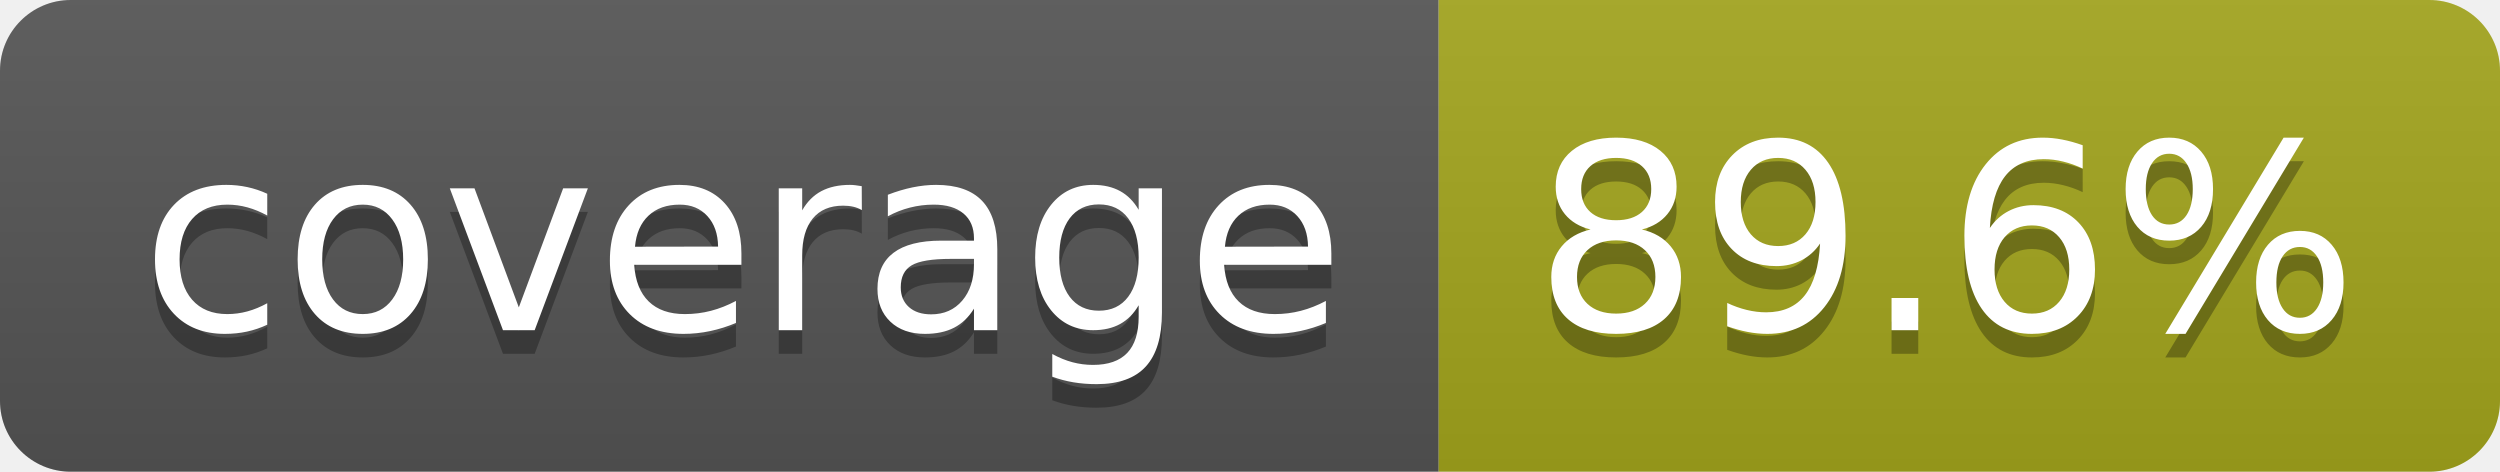
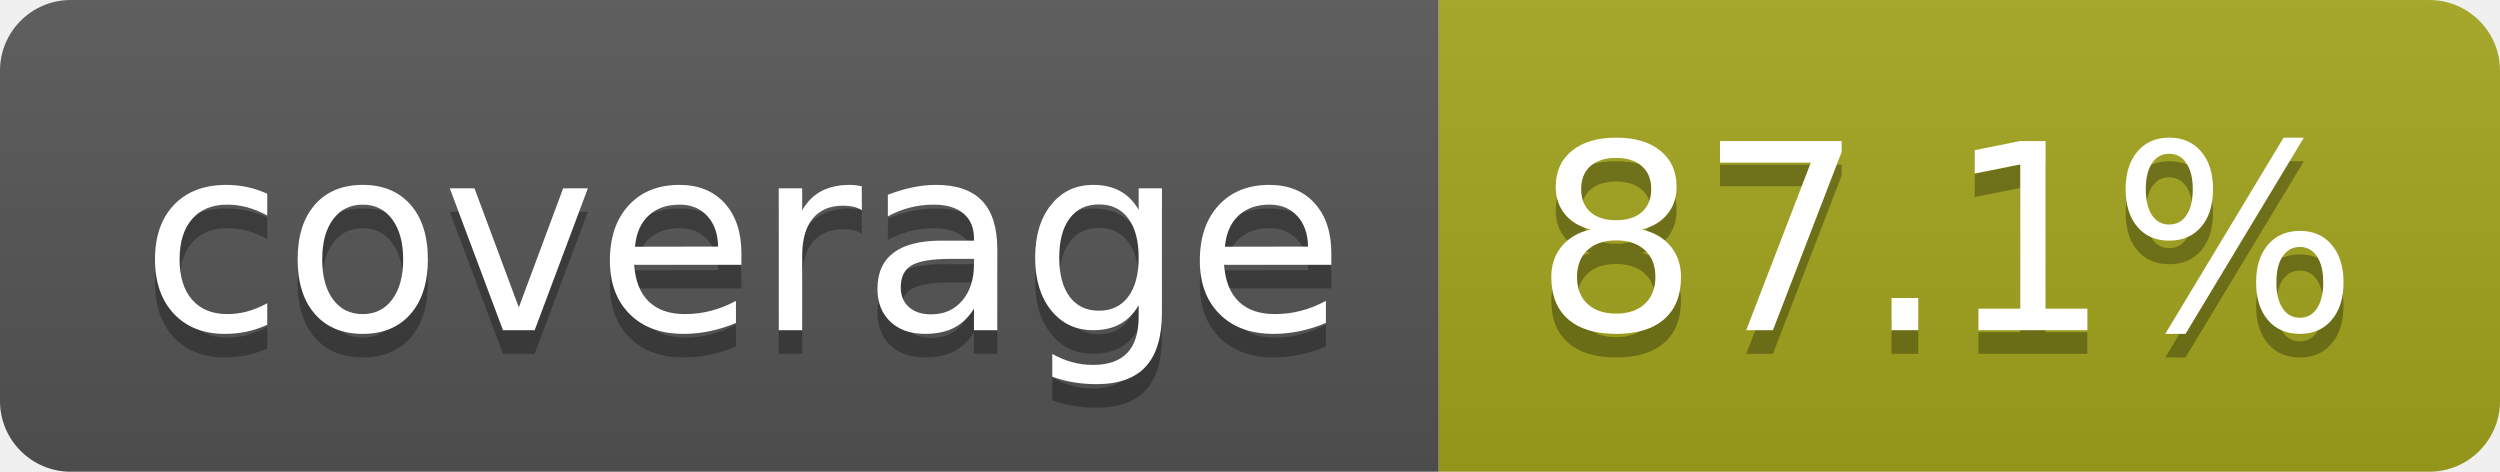
- <svg xmlns="http://www.w3.org/2000/svg" width="106" height="20" role="img" aria-label="coverage: 89.6%">
+ <svg xmlns="http://www.w3.org/2000/svg" width="106" height="20" role="img" aria-label="coverage: 87.1%">
  <linearGradient id="s" x2="0" y2="100%">
    <stop offset="0" stop-color="#bbb" stop-opacity=".1" />
    <stop offset="1" stop-opacity=".1" />
  </linearGradient>
  <clipPath id="r">
    <rect width="106" height="20" rx="3" fill="#fff" />
  </clipPath>
  <g clip-path="url(#r)">
    <rect width="61" height="20" fill="#555" />
    <rect x="61" width="45" height="20" fill="#a4a61d" />
    <rect width="106" height="20" fill="url(#s)" />
  </g>
  <g fill="#fff" text-anchor="middle" font-family="Verdana,Geneva,DejaVu Sans,sans-serif" text-rendering="geometricPrecision" font-size="110">
    <text aria-hidden="true" x="315" y="150" fill="#010101" fill-opacity=".3" transform="scale(.1)" textLength="510">coverage</text>
    <text x="315" y="140" transform="scale(.1)" fill="#fff" textLength="510">coverage</text>
-     <text aria-hidden="true" x="825" y="150" fill="#010101" fill-opacity=".3" transform="scale(.1)" textLength="350">89.6%</text>
-     <text x="825" y="140" transform="scale(.1)" fill="#fff" textLength="350">89.6%</text>
+     <text aria-hidden="true" x="825" y="150" fill="#010101" fill-opacity=".3" transform="scale(.1)" textLength="350">87.1%</text>
+     <text x="825" y="140" transform="scale(.1)" fill="#fff" textLength="350">87.1%</text>
  </g>
</svg>
